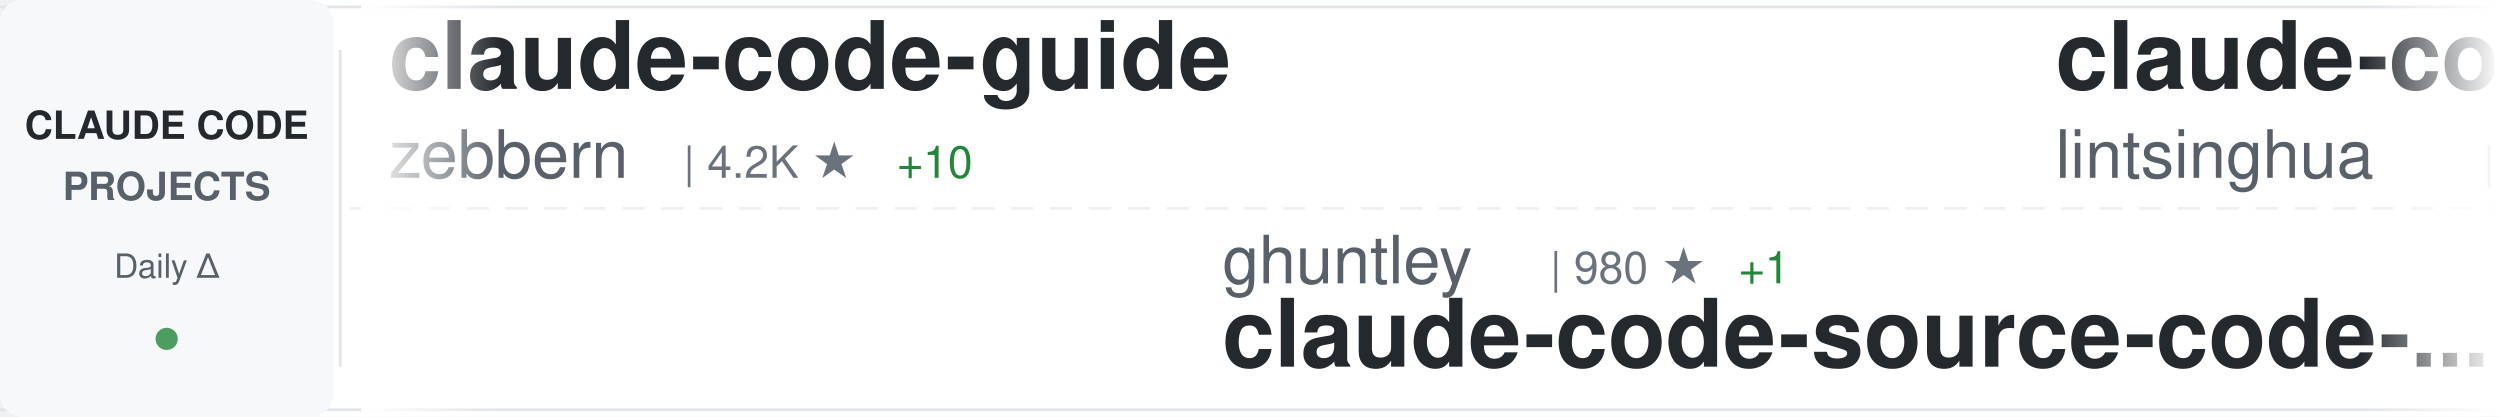
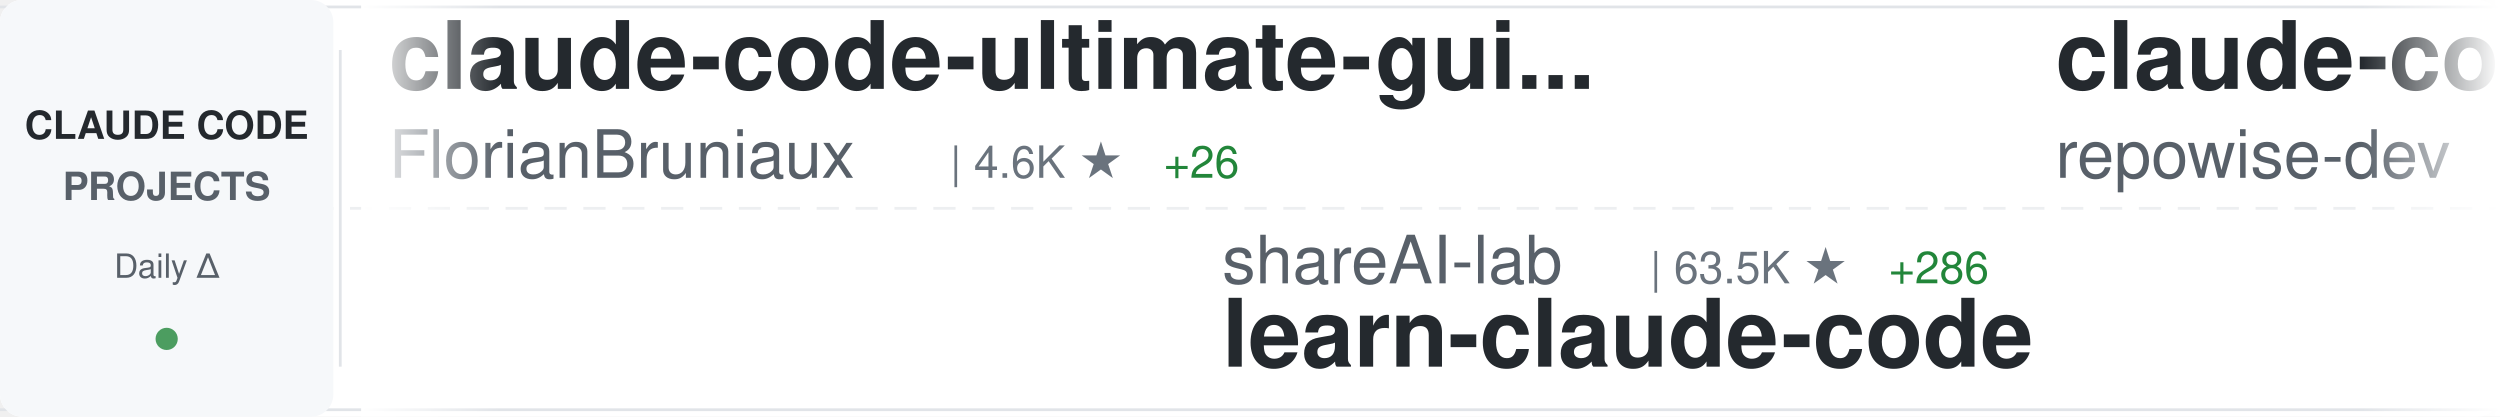
<svg xmlns="http://www.w3.org/2000/svg" width="900" height="150">
  <defs>
    <linearGradient id="awesomeLeftFade" x1="0%" y1="0%" x2="100%" y2="0%">
      <stop offset="0%" style="stop-color:#ffffff;stop-opacity:1" />
      <stop offset="100%" style="stop-color:#ffffff;stop-opacity:0" />
    </linearGradient>
    <linearGradient id="awesomeRightFade" x1="0%" y1="0%" x2="100%" y2="0%">
      <stop offset="0%" style="stop-color:#ffffff;stop-opacity:0" />
      <stop offset="100%" style="stop-color:#ffffff;stop-opacity:1" />
    </linearGradient>
  </defs>
  <rect width="900" height="150" fill="#ffffff" rx="8" />
  <rect x="0" y="2" width="900" height="1" fill="#e1e4e8" />
  <rect x="0" y="147" width="900" height="1" fill="#e1e4e8" />
  <line x1="0" y1="75" x2="900" y2="75" stroke="#e1e4e8" stroke-width="1" stroke-dasharray="8 6" opacity="0.6" />
  <rect x="0" y="0" width="120" height="150" fill="#f6f8fa" rx="8" />
  <text x="60" y="50" font-family="-apple-system, BlinkMacSystemFont, 'Segoe UI', Helvetica, Arial, sans-serif" font-size="14" font-weight="600" fill="#24292e" text-anchor="middle">CLAUDE CODE</text>
  <text x="60" y="72" font-family="-apple-system, BlinkMacSystemFont, 'Segoe UI', Helvetica, Arial, sans-serif" font-size="14" font-weight="600" fill="#586069" text-anchor="middle">PROJECTS</text>
  <text x="60" y="100" font-family="-apple-system, BlinkMacSystemFont, 'Segoe UI', Helvetica, Arial, sans-serif" font-size="12" font-weight="500" fill="#586069" text-anchor="middle">Daily Δ</text>
  <circle cx="60" cy="122" r="4" fill="#22863a" opacity="0.8" />
  <rect x="122" y="18" width="1" height="114" fill="#e1e4e8" />
  <clipPath id="awesomeTickerClip">
    <rect x="130" y="0" width="770" height="150" />
  </clipPath>
  <g clip-path="url(#awesomeTickerClip)">
    <g id="awesomeTickerItems">
      <animateTransform attributeName="transform" attributeType="XML" type="translate" from="0 0" to="-3000 0" dur="54s" repeatCount="indefinite" />
      <g transform="translate(0, 0)">
-         <text x="140" y="32" font-family="-apple-system, BlinkMacSystemFont, 'Segoe UI', Helvetica, Arial, sans-serif" font-size="34" font-weight="600" fill="#24292e">claude-code-guide</text>
-         <text x="140" y="64" font-family="-apple-system, BlinkMacSystemFont, 'Segoe UI', Helvetica, Arial, sans-serif" font-size="24" font-weight="400" fill="#586069">zebbern</text>
-         <text x="246" y="64" font-family="-apple-system, BlinkMacSystemFont, 'Segoe UI', Helvetica, Arial, sans-serif" font-size="16" font-weight="500" fill="#6a737d">| 4.2K ★</text>
-         <text x="323" y="64" font-family="-apple-system, BlinkMacSystemFont, 'Segoe UI', Helvetica, Arial, sans-serif" font-size="16" font-weight="500" fill="#22863a"> +10</text>
+         <text x="140" y="32" font-family="-apple-system, BlinkMacSystemFont, 'Segoe UI', Helvetica, Arial, sans-serif" font-size="34" font-weight="600" fill="#24292e">claude-code-ultimate-gui...</text>
+         <text x="140" y="64" font-family="-apple-system, BlinkMacSystemFont, 'Segoe UI', Helvetica, Arial, sans-serif" font-size="24" font-weight="400" fill="#586069">FlorianBruniaux</text>
+         <text x="342" y="64" font-family="-apple-system, BlinkMacSystemFont, 'Segoe UI', Helvetica, Arial, sans-serif" font-size="16" font-weight="500" fill="#6a737d">| 4.6K ★</text>
+         <text x="419" y="64" font-family="-apple-system, BlinkMacSystemFont, 'Segoe UI', Helvetica, Arial, sans-serif" font-size="16" font-weight="500" fill="#22863a"> +26</text>
      </g>
      <g transform="translate(300, 0)">
-         <text x="140" y="102" font-family="-apple-system, BlinkMacSystemFont, 'Segoe UI', Helvetica, Arial, sans-serif" font-size="24" font-weight="400" fill="#586069">ghuntley</text>
-         <text x="258" y="102" font-family="-apple-system, BlinkMacSystemFont, 'Segoe UI', Helvetica, Arial, sans-serif" font-size="16" font-weight="500" fill="#6a737d">| 980 ★</text>
-         <text x="326" y="102" font-family="-apple-system, BlinkMacSystemFont, 'Segoe UI', Helvetica, Arial, sans-serif" font-size="16" font-weight="500" fill="#22863a"> +1</text>
-         <text x="140" y="132" font-family="-apple-system, BlinkMacSystemFont, 'Segoe UI', Helvetica, Arial, sans-serif" font-size="34" font-weight="600" fill="#24292e">claude-code-source-code-...</text>
+         <text x="140" y="102" font-family="-apple-system, BlinkMacSystemFont, 'Segoe UI', Helvetica, Arial, sans-serif" font-size="24" font-weight="400" fill="#586069">shareAI-lab</text>
+         <text x="294" y="102" font-family="-apple-system, BlinkMacSystemFont, 'Segoe UI', Helvetica, Arial, sans-serif" font-size="16" font-weight="500" fill="#6a737d">| 63.5K ★</text>
+         <text x="380" y="102" font-family="-apple-system, BlinkMacSystemFont, 'Segoe UI', Helvetica, Arial, sans-serif" font-size="16" font-weight="500" fill="#22863a"> +286</text>
+         <text x="140" y="132" font-family="-apple-system, BlinkMacSystemFont, 'Segoe UI', Helvetica, Arial, sans-serif" font-size="34" font-weight="600" fill="#24292e">learn-claude-code</text>
      </g>
      <g transform="translate(600, 0)">
-         <text x="140" y="32" font-family="-apple-system, BlinkMacSystemFont, 'Segoe UI', Helvetica, Arial, sans-serif" font-size="34" font-weight="600" fill="#24292e">claude-code-book</text>
-         <text x="140" y="64" font-family="-apple-system, BlinkMacSystemFont, 'Segoe UI', Helvetica, Arial, sans-serif" font-size="24" font-weight="400" fill="#586069">lintsinghua</text>
-         <text x="294" y="64" font-family="-apple-system, BlinkMacSystemFont, 'Segoe UI', Helvetica, Arial, sans-serif" font-size="16" font-weight="500" fill="#6a737d">| 3.5K ★</text>
-         <text x="371" y="64" font-family="-apple-system, BlinkMacSystemFont, 'Segoe UI', Helvetica, Arial, sans-serif" font-size="16" font-weight="500" fill="#22863a"> +24</text>
+         <text x="140" y="32" font-family="-apple-system, BlinkMacSystemFont, 'Segoe UI', Helvetica, Arial, sans-serif" font-size="34" font-weight="600" fill="#24292e">claude-code-prompts</text>
+         <text x="140" y="64" font-family="-apple-system, BlinkMacSystemFont, 'Segoe UI', Helvetica, Arial, sans-serif" font-size="24" font-weight="400" fill="#586069">repowise-dev</text>
+         <text x="306" y="64" font-family="-apple-system, BlinkMacSystemFont, 'Segoe UI', Helvetica, Arial, sans-serif" font-size="16" font-weight="500" fill="#6a737d">| 1.1K ★</text>
+         <text x="383" y="64" font-family="-apple-system, BlinkMacSystemFont, 'Segoe UI', Helvetica, Arial, sans-serif" font-size="16" font-weight="500" fill="#22863a"> +5</text>
      </g>
      <g transform="translate(900, 0)">
-         <text x="140" y="102" font-family="-apple-system, BlinkMacSystemFont, 'Segoe UI', Helvetica, Arial, sans-serif" font-size="24" font-weight="400" fill="#586069">FlorianBruniaux</text>
-         <text x="342" y="102" font-family="-apple-system, BlinkMacSystemFont, 'Segoe UI', Helvetica, Arial, sans-serif" font-size="16" font-weight="500" fill="#6a737d">| 4.5K ★</text>
-         <text x="419" y="102" font-family="-apple-system, BlinkMacSystemFont, 'Segoe UI', Helvetica, Arial, sans-serif" font-size="16" font-weight="500" fill="#22863a"> +22</text>
-         <text x="140" y="132" font-family="-apple-system, BlinkMacSystemFont, 'Segoe UI', Helvetica, Arial, sans-serif" font-size="34" font-weight="600" fill="#24292e">claude-code-ultimate-gui...</text>
+         <text x="140" y="102" font-family="-apple-system, BlinkMacSystemFont, 'Segoe UI', Helvetica, Arial, sans-serif" font-size="24" font-weight="400" fill="#586069">luongnv89</text>
+         <text x="270" y="102" font-family="-apple-system, BlinkMacSystemFont, 'Segoe UI', Helvetica, Arial, sans-serif" font-size="16" font-weight="500" fill="#6a737d">| 34.5K ★</text>
+         <text x="356" y="102" font-family="-apple-system, BlinkMacSystemFont, 'Segoe UI', Helvetica, Arial, sans-serif" font-size="16" font-weight="500" fill="#22863a"> +90</text>
+         <text x="140" y="132" font-family="-apple-system, BlinkMacSystemFont, 'Segoe UI', Helvetica, Arial, sans-serif" font-size="34" font-weight="600" fill="#24292e">claude-howto</text>
      </g>
      <g transform="translate(1200, 0)">
-         <text x="140" y="32" font-family="-apple-system, BlinkMacSystemFont, 'Segoe UI', Helvetica, Arial, sans-serif" font-size="34" font-weight="600" fill="#24292e">edmunds-claude-code</text>
-         <text x="140" y="64" font-family="-apple-system, BlinkMacSystemFont, 'Segoe UI', Helvetica, Arial, sans-serif" font-size="24" font-weight="400" fill="#586069">edmund-io</text>
-         <text x="270" y="64" font-family="-apple-system, BlinkMacSystemFont, 'Segoe UI', Helvetica, Arial, sans-serif" font-size="16" font-weight="500" fill="#6a737d">| 1.4K ★</text>
-         <text x="347" y="64" font-family="-apple-system, BlinkMacSystemFont, 'Segoe UI', Helvetica, Arial, sans-serif" font-size="16" font-weight="500" fill="#22863a"> +2</text>
+         <text x="140" y="32" font-family="-apple-system, BlinkMacSystemFont, 'Segoe UI', Helvetica, Arial, sans-serif" font-size="34" font-weight="600" fill="#24292e">claude_codex_bridge</text>
+         <text x="140" y="64" font-family="-apple-system, BlinkMacSystemFont, 'Segoe UI', Helvetica, Arial, sans-serif" font-size="24" font-weight="400" fill="#586069">SeemSeam</text>
+         <text x="258" y="64" font-family="-apple-system, BlinkMacSystemFont, 'Segoe UI', Helvetica, Arial, sans-serif" font-size="16" font-weight="500" fill="#6a737d">| 2.8K ★</text>
+         <text x="335" y="64" font-family="-apple-system, BlinkMacSystemFont, 'Segoe UI', Helvetica, Arial, sans-serif" font-size="16" font-weight="500" fill="#22863a"> +17</text>
      </g>
      <g transform="translate(1500, 0)">
-         <text x="140" y="102" font-family="-apple-system, BlinkMacSystemFont, 'Segoe UI', Helvetica, Arial, sans-serif" font-size="24" font-weight="400" fill="#586069">musistudio</text>
-         <text x="282" y="102" font-family="-apple-system, BlinkMacSystemFont, 'Segoe UI', Helvetica, Arial, sans-serif" font-size="16" font-weight="500" fill="#6a737d">| 34.5K ★</text>
-         <text x="368" y="102" font-family="-apple-system, BlinkMacSystemFont, 'Segoe UI', Helvetica, Arial, sans-serif" font-size="16" font-weight="500" fill="#22863a"> +41</text>
-         <text x="140" y="132" font-family="-apple-system, BlinkMacSystemFont, 'Segoe UI', Helvetica, Arial, sans-serif" font-size="34" font-weight="600" fill="#24292e">claude-code-router</text>
+         <text x="140" y="102" font-family="-apple-system, BlinkMacSystemFont, 'Segoe UI', Helvetica, Arial, sans-serif" font-size="24" font-weight="400" fill="#586069">Hyper66666</text>
+         <text x="282" y="102" font-family="-apple-system, BlinkMacSystemFont, 'Segoe UI', Helvetica, Arial, sans-serif" font-size="16" font-weight="500" fill="#6a737d">| 215 ★</text>
+         <text x="140" y="132" font-family="-apple-system, BlinkMacSystemFont, 'Segoe UI', Helvetica, Arial, sans-serif" font-size="34" font-weight="600" fill="#24292e">claude-code-sourcemap</text>
      </g>
      <g transform="translate(1800, 0)">
-         <text x="140" y="32" font-family="-apple-system, BlinkMacSystemFont, 'Segoe UI', Helvetica, Arial, sans-serif" font-size="34" font-weight="600" fill="#24292e">oh-my-claudecode</text>
-         <text x="140" y="64" font-family="-apple-system, BlinkMacSystemFont, 'Segoe UI', Helvetica, Arial, sans-serif" font-size="24" font-weight="400" fill="#586069">Yeachan-Heo</text>
-         <text x="294" y="64" font-family="-apple-system, BlinkMacSystemFont, 'Segoe UI', Helvetica, Arial, sans-serif" font-size="16" font-weight="500" fill="#6a737d">| 35.2K ★</text>
-         <text x="380" y="64" font-family="-apple-system, BlinkMacSystemFont, 'Segoe UI', Helvetica, Arial, sans-serif" font-size="16" font-weight="500" fill="#22863a"> +129</text>
+         <text x="140" y="32" font-family="-apple-system, BlinkMacSystemFont, 'Segoe UI', Helvetica, Arial, sans-serif" font-size="34" font-weight="600" fill="#24292e">how-claude-code-works</text>
+         <text x="140" y="64" font-family="-apple-system, BlinkMacSystemFont, 'Segoe UI', Helvetica, Arial, sans-serif" font-size="24" font-weight="400" fill="#586069">Windy3f3f3f3f</text>
+         <text x="318" y="64" font-family="-apple-system, BlinkMacSystemFont, 'Segoe UI', Helvetica, Arial, sans-serif" font-size="16" font-weight="500" fill="#6a737d">| 2.5K ★</text>
+         <text x="395" y="64" font-family="-apple-system, BlinkMacSystemFont, 'Segoe UI', Helvetica, Arial, sans-serif" font-size="16" font-weight="500" fill="#22863a"> +10</text>
      </g>
      <g transform="translate(2100, 0)">
-         <text x="140" y="102" font-family="-apple-system, BlinkMacSystemFont, 'Segoe UI', Helvetica, Arial, sans-serif" font-size="24" font-weight="400" fill="#586069">VoltAgent</text>
-         <text x="270" y="102" font-family="-apple-system, BlinkMacSystemFont, 'Segoe UI', Helvetica, Arial, sans-serif" font-size="16" font-weight="500" fill="#6a737d">| 20.8K ★</text>
-         <text x="356" y="102" font-family="-apple-system, BlinkMacSystemFont, 'Segoe UI', Helvetica, Arial, sans-serif" font-size="16" font-weight="500" fill="#22863a"> +75</text>
-         <text x="140" y="132" font-family="-apple-system, BlinkMacSystemFont, 'Segoe UI', Helvetica, Arial, sans-serif" font-size="34" font-weight="600" fill="#24292e">awesome-claude-code-suba...</text>
+         <text x="140" y="102" font-family="-apple-system, BlinkMacSystemFont, 'Segoe UI', Helvetica, Arial, sans-serif" font-size="24" font-weight="400" fill="#586069">ding113</text>
+         <text x="246" y="102" font-family="-apple-system, BlinkMacSystemFont, 'Segoe UI', Helvetica, Arial, sans-serif" font-size="16" font-weight="500" fill="#6a737d">| 2.9K ★</text>
+         <text x="323" y="102" font-family="-apple-system, BlinkMacSystemFont, 'Segoe UI', Helvetica, Arial, sans-serif" font-size="16" font-weight="500" fill="#22863a"> +11</text>
+         <text x="140" y="132" font-family="-apple-system, BlinkMacSystemFont, 'Segoe UI', Helvetica, Arial, sans-serif" font-size="34" font-weight="600" fill="#24292e">claude-code-hub</text>
      </g>
      <g transform="translate(2400, 0)">
-         <text x="140" y="32" font-family="-apple-system, BlinkMacSystemFont, 'Segoe UI', Helvetica, Arial, sans-serif" font-size="34" font-weight="600" fill="#24292e">claude-code-analysis</text>
-         <text x="140" y="64" font-family="-apple-system, BlinkMacSystemFont, 'Segoe UI', Helvetica, Arial, sans-serif" font-size="24" font-weight="400" fill="#586069">liuup</text>
-         <text x="222" y="64" font-family="-apple-system, BlinkMacSystemFont, 'Segoe UI', Helvetica, Arial, sans-serif" font-size="16" font-weight="500" fill="#6a737d">| 2.8K ★</text>
-         <text x="299" y="64" font-family="-apple-system, BlinkMacSystemFont, 'Segoe UI', Helvetica, Arial, sans-serif" font-size="16" font-weight="500" fill="#22863a"> +23</text>
+         <text x="140" y="32" font-family="-apple-system, BlinkMacSystemFont, 'Segoe UI', Helvetica, Arial, sans-serif" font-size="34" font-weight="600" fill="#24292e">claude-skills</text>
+         <text x="140" y="64" font-family="-apple-system, BlinkMacSystemFont, 'Segoe UI', Helvetica, Arial, sans-serif" font-size="24" font-weight="400" fill="#586069">alirezarezvani</text>
+         <text x="330" y="64" font-family="-apple-system, BlinkMacSystemFont, 'Segoe UI', Helvetica, Arial, sans-serif" font-size="16" font-weight="500" fill="#6a737d">| 16.5K ★</text>
+         <text x="416" y="64" font-family="-apple-system, BlinkMacSystemFont, 'Segoe UI', Helvetica, Arial, sans-serif" font-size="16" font-weight="500" fill="#22863a"> +101</text>
      </g>
      <g transform="translate(2700, 0)">
-         <text x="140" y="102" font-family="-apple-system, BlinkMacSystemFont, 'Segoe UI', Helvetica, Arial, sans-serif" font-size="24" font-weight="400" fill="#586069">pedrohcgs</text>
-         <text x="270" y="102" font-family="-apple-system, BlinkMacSystemFont, 'Segoe UI', Helvetica, Arial, sans-serif" font-size="16" font-weight="500" fill="#6a737d">| 1.2K ★</text>
-         <text x="347" y="102" font-family="-apple-system, BlinkMacSystemFont, 'Segoe UI', Helvetica, Arial, sans-serif" font-size="16" font-weight="500" fill="#22863a"> +7</text>
-         <text x="140" y="132" font-family="-apple-system, BlinkMacSystemFont, 'Segoe UI', Helvetica, Arial, sans-serif" font-size="34" font-weight="600" fill="#24292e">claude-code-my-workflow</text>
+         <text x="140" y="102" font-family="-apple-system, BlinkMacSystemFont, 'Segoe UI', Helvetica, Arial, sans-serif" font-size="24" font-weight="400" fill="#586069">Cranot</text>
+         <text x="234" y="102" font-family="-apple-system, BlinkMacSystemFont, 'Segoe UI', Helvetica, Arial, sans-serif" font-size="16" font-weight="500" fill="#6a737d">| 2.8K ★</text>
+         <text x="311" y="102" font-family="-apple-system, BlinkMacSystemFont, 'Segoe UI', Helvetica, Arial, sans-serif" font-size="16" font-weight="500" fill="#22863a"> +2</text>
+         <text x="140" y="132" font-family="-apple-system, BlinkMacSystemFont, 'Segoe UI', Helvetica, Arial, sans-serif" font-size="34" font-weight="600" fill="#24292e">claude-code-guide</text>
      </g>
      <g transform="translate(3000, 0)">
-         <text x="140" y="32" font-family="-apple-system, BlinkMacSystemFont, 'Segoe UI', Helvetica, Arial, sans-serif" font-size="34" font-weight="600" fill="#24292e">claude-code-guide</text>
-         <text x="140" y="64" font-family="-apple-system, BlinkMacSystemFont, 'Segoe UI', Helvetica, Arial, sans-serif" font-size="24" font-weight="400" fill="#586069">zebbern</text>
-         <text x="246" y="64" font-family="-apple-system, BlinkMacSystemFont, 'Segoe UI', Helvetica, Arial, sans-serif" font-size="16" font-weight="500" fill="#6a737d">| 4.2K ★</text>
-         <text x="323" y="64" font-family="-apple-system, BlinkMacSystemFont, 'Segoe UI', Helvetica, Arial, sans-serif" font-size="16" font-weight="500" fill="#22863a"> +10</text>
+         <text x="140" y="32" font-family="-apple-system, BlinkMacSystemFont, 'Segoe UI', Helvetica, Arial, sans-serif" font-size="34" font-weight="600" fill="#24292e">claude-code-ultimate-gui...</text>
+         <text x="140" y="64" font-family="-apple-system, BlinkMacSystemFont, 'Segoe UI', Helvetica, Arial, sans-serif" font-size="24" font-weight="400" fill="#586069">FlorianBruniaux</text>
+         <text x="342" y="64" font-family="-apple-system, BlinkMacSystemFont, 'Segoe UI', Helvetica, Arial, sans-serif" font-size="16" font-weight="500" fill="#6a737d">| 4.6K ★</text>
+         <text x="419" y="64" font-family="-apple-system, BlinkMacSystemFont, 'Segoe UI', Helvetica, Arial, sans-serif" font-size="16" font-weight="500" fill="#22863a"> +26</text>
      </g>
      <g transform="translate(3300, 0)">
-         <text x="140" y="102" font-family="-apple-system, BlinkMacSystemFont, 'Segoe UI', Helvetica, Arial, sans-serif" font-size="24" font-weight="400" fill="#586069">ghuntley</text>
-         <text x="258" y="102" font-family="-apple-system, BlinkMacSystemFont, 'Segoe UI', Helvetica, Arial, sans-serif" font-size="16" font-weight="500" fill="#6a737d">| 980 ★</text>
-         <text x="326" y="102" font-family="-apple-system, BlinkMacSystemFont, 'Segoe UI', Helvetica, Arial, sans-serif" font-size="16" font-weight="500" fill="#22863a"> +1</text>
-         <text x="140" y="132" font-family="-apple-system, BlinkMacSystemFont, 'Segoe UI', Helvetica, Arial, sans-serif" font-size="34" font-weight="600" fill="#24292e">claude-code-source-code-...</text>
+         <text x="140" y="102" font-family="-apple-system, BlinkMacSystemFont, 'Segoe UI', Helvetica, Arial, sans-serif" font-size="24" font-weight="400" fill="#586069">shareAI-lab</text>
+         <text x="294" y="102" font-family="-apple-system, BlinkMacSystemFont, 'Segoe UI', Helvetica, Arial, sans-serif" font-size="16" font-weight="500" fill="#6a737d">| 63.5K ★</text>
+         <text x="380" y="102" font-family="-apple-system, BlinkMacSystemFont, 'Segoe UI', Helvetica, Arial, sans-serif" font-size="16" font-weight="500" fill="#22863a"> +286</text>
+         <text x="140" y="132" font-family="-apple-system, BlinkMacSystemFont, 'Segoe UI', Helvetica, Arial, sans-serif" font-size="34" font-weight="600" fill="#24292e">learn-claude-code</text>
      </g>
      <g transform="translate(3600, 0)">
-         <text x="140" y="32" font-family="-apple-system, BlinkMacSystemFont, 'Segoe UI', Helvetica, Arial, sans-serif" font-size="34" font-weight="600" fill="#24292e">claude-code-book</text>
-         <text x="140" y="64" font-family="-apple-system, BlinkMacSystemFont, 'Segoe UI', Helvetica, Arial, sans-serif" font-size="24" font-weight="400" fill="#586069">lintsinghua</text>
-         <text x="294" y="64" font-family="-apple-system, BlinkMacSystemFont, 'Segoe UI', Helvetica, Arial, sans-serif" font-size="16" font-weight="500" fill="#6a737d">| 3.5K ★</text>
-         <text x="371" y="64" font-family="-apple-system, BlinkMacSystemFont, 'Segoe UI', Helvetica, Arial, sans-serif" font-size="16" font-weight="500" fill="#22863a"> +24</text>
+         <text x="140" y="32" font-family="-apple-system, BlinkMacSystemFont, 'Segoe UI', Helvetica, Arial, sans-serif" font-size="34" font-weight="600" fill="#24292e">claude-code-prompts</text>
+         <text x="140" y="64" font-family="-apple-system, BlinkMacSystemFont, 'Segoe UI', Helvetica, Arial, sans-serif" font-size="24" font-weight="400" fill="#586069">repowise-dev</text>
+         <text x="306" y="64" font-family="-apple-system, BlinkMacSystemFont, 'Segoe UI', Helvetica, Arial, sans-serif" font-size="16" font-weight="500" fill="#6a737d">| 1.1K ★</text>
+         <text x="383" y="64" font-family="-apple-system, BlinkMacSystemFont, 'Segoe UI', Helvetica, Arial, sans-serif" font-size="16" font-weight="500" fill="#22863a"> +5</text>
      </g>
      <g transform="translate(3900, 0)">
-         <text x="140" y="102" font-family="-apple-system, BlinkMacSystemFont, 'Segoe UI', Helvetica, Arial, sans-serif" font-size="24" font-weight="400" fill="#586069">FlorianBruniaux</text>
-         <text x="342" y="102" font-family="-apple-system, BlinkMacSystemFont, 'Segoe UI', Helvetica, Arial, sans-serif" font-size="16" font-weight="500" fill="#6a737d">| 4.5K ★</text>
-         <text x="419" y="102" font-family="-apple-system, BlinkMacSystemFont, 'Segoe UI', Helvetica, Arial, sans-serif" font-size="16" font-weight="500" fill="#22863a"> +22</text>
-         <text x="140" y="132" font-family="-apple-system, BlinkMacSystemFont, 'Segoe UI', Helvetica, Arial, sans-serif" font-size="34" font-weight="600" fill="#24292e">claude-code-ultimate-gui...</text>
+         <text x="140" y="102" font-family="-apple-system, BlinkMacSystemFont, 'Segoe UI', Helvetica, Arial, sans-serif" font-size="24" font-weight="400" fill="#586069">luongnv89</text>
+         <text x="270" y="102" font-family="-apple-system, BlinkMacSystemFont, 'Segoe UI', Helvetica, Arial, sans-serif" font-size="16" font-weight="500" fill="#6a737d">| 34.5K ★</text>
+         <text x="356" y="102" font-family="-apple-system, BlinkMacSystemFont, 'Segoe UI', Helvetica, Arial, sans-serif" font-size="16" font-weight="500" fill="#22863a"> +90</text>
+         <text x="140" y="132" font-family="-apple-system, BlinkMacSystemFont, 'Segoe UI', Helvetica, Arial, sans-serif" font-size="34" font-weight="600" fill="#24292e">claude-howto</text>
      </g>
    </g>
  </g>
  <rect x="130" y="0" width="50" height="150" fill="url(#awesomeLeftFade)" />
  <rect x="850" y="0" width="50" height="150" fill="url(#awesomeRightFade)" />
</svg>
